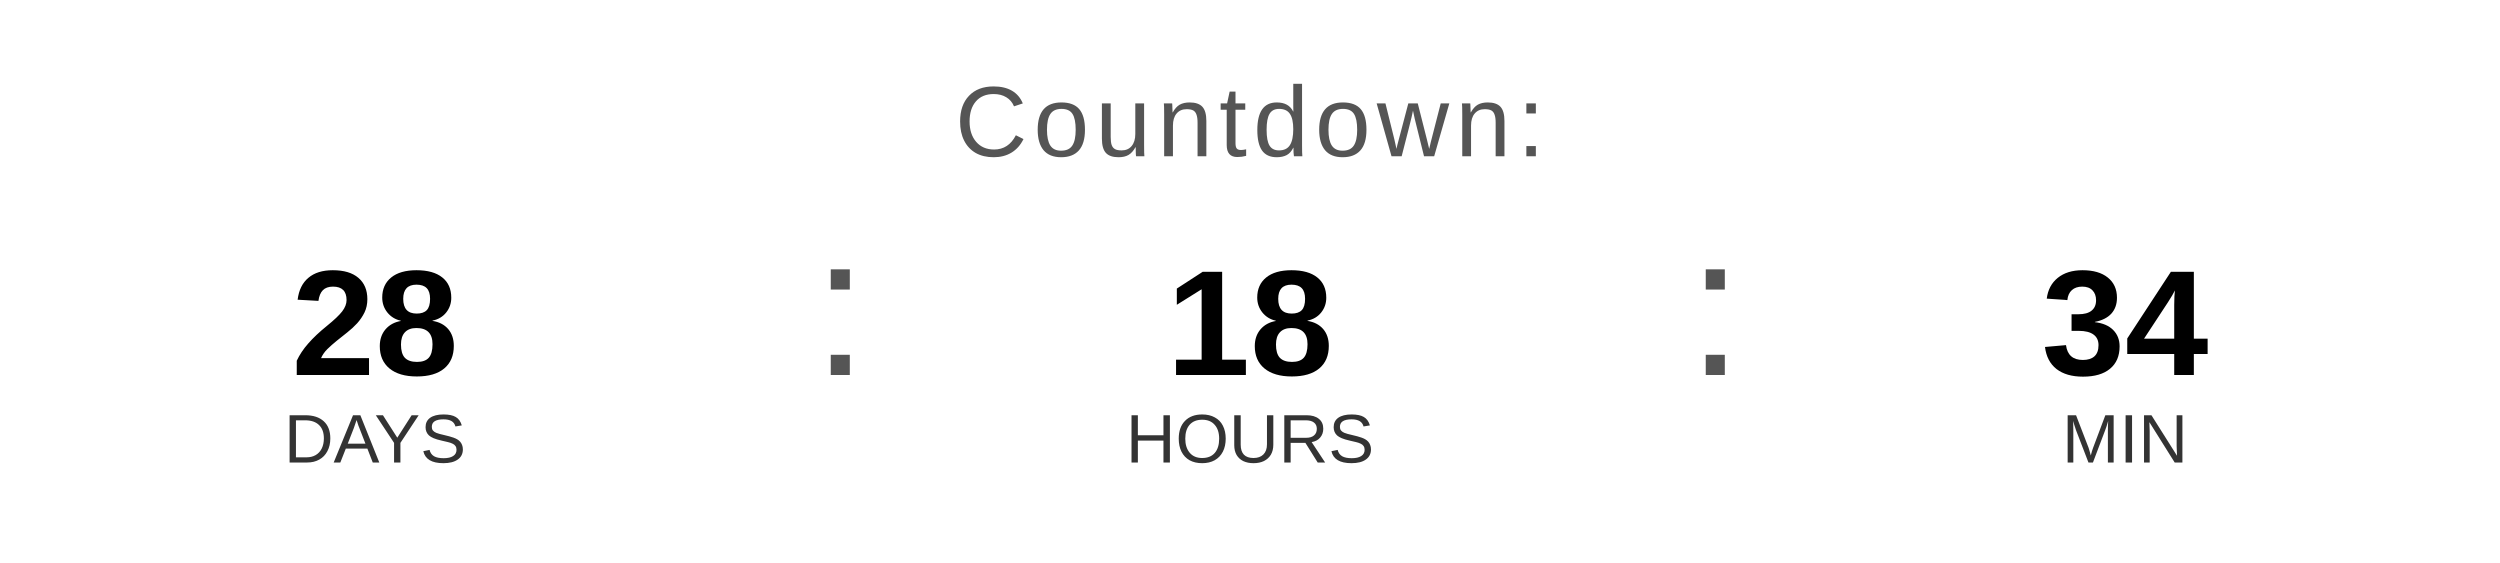
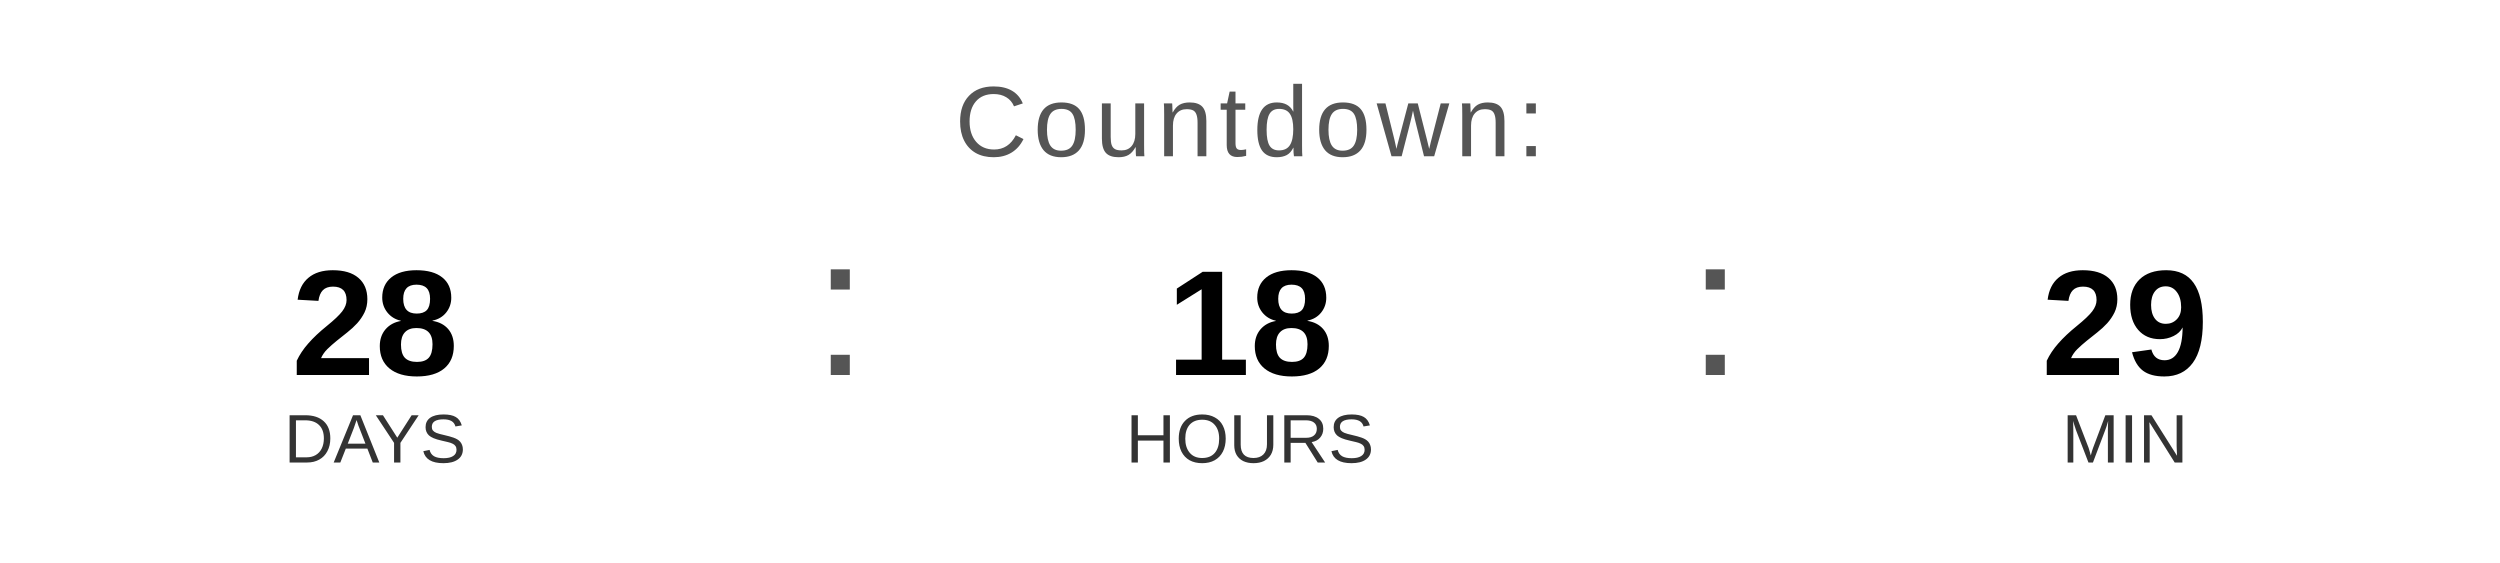
<svg xmlns="http://www.w3.org/2000/svg" width="400" height="90" viewBox="0 0 400 90">
  <text x="200" y="25" font-family="Arial, Helvetica, sans-serif" font-size="16" fill="#555555" text-anchor="middle" letter-spacing="1">
    Countdown:
  </text>
  <text x="60" y="60" font-family="Arial, Helvetica, sans-serif" font-size="24" font-weight="bold" fill="#000000" text-anchor="middle">28</text>
  <text x="60" y="74" font-family="Arial, Helvetica, sans-serif" font-size="11" fill="#333333" text-anchor="middle">DAYS</text>
  <text x="130" y="60" font-family="Arial, sans-serif" font-size="32" fill="#555555">:</text>
  <text x="200" y="60" font-family="Arial, Helvetica, sans-serif" font-size="24" font-weight="bold" fill="#000000" text-anchor="middle">18</text>
  <text x="200" y="74" font-family="Arial, Helvetica, sans-serif" font-size="11" fill="#333333" text-anchor="middle">HOURS</text>
  <text x="270" y="60" font-family="Arial, sans-serif" font-size="32" fill="#555555">:</text>
-   <text x="340" y="60" font-family="Arial, Helvetica, sans-serif" font-size="24" font-weight="bold" fill="#000000" text-anchor="middle">34</text>
+   <text x="340" y="60" font-family="Arial, Helvetica, sans-serif" font-size="24" font-weight="bold" fill="#000000" text-anchor="middle">29</text>
  <text x="340" y="74" font-family="Arial, Helvetica, sans-serif" font-size="11" fill="#333333" text-anchor="middle">MIN</text>
</svg>
